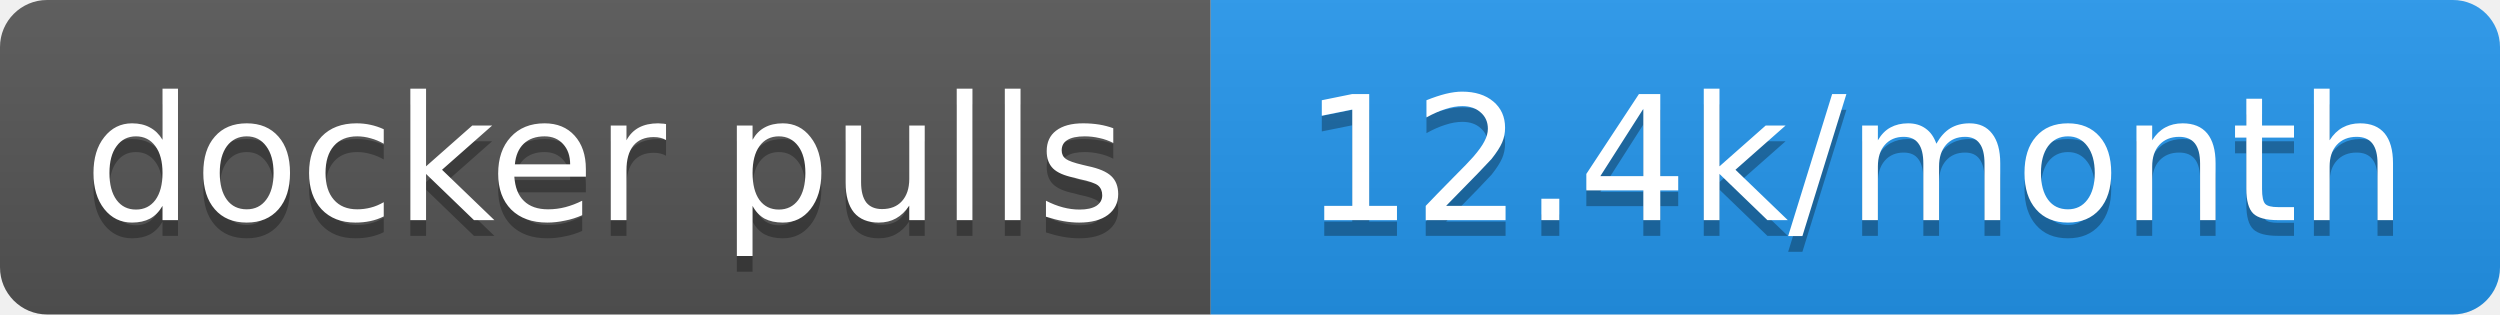
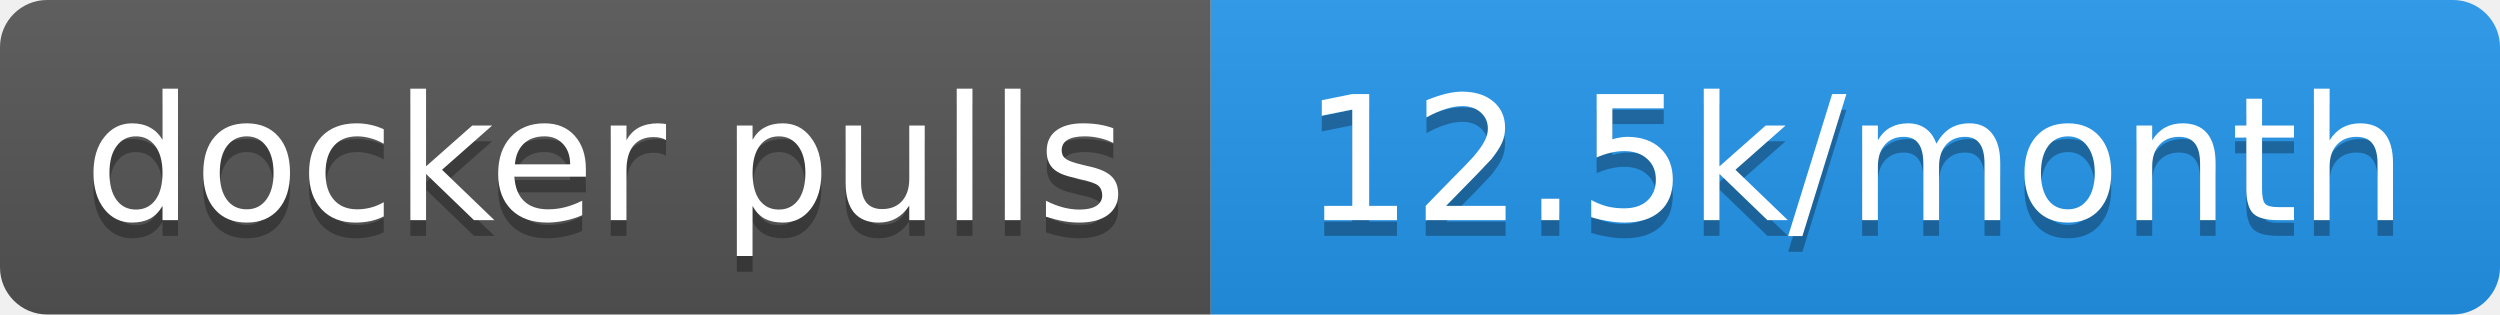
- <svg xmlns="http://www.w3.org/2000/svg" width="159" height="20" role="img" aria-label="docker pulls: 12.4k/month">
+ <svg xmlns="http://www.w3.org/2000/svg" width="159" height="20" role="img" aria-label="docker pulls: 12.5k/month">
  <linearGradient id="s" x2="0" y2="100%">
    <stop offset="0" stop-color="#bbb" stop-opacity=".1" />
    <stop offset="1" stop-opacity=".1" />
  </linearGradient>
  <clipPath id="r">
    <rect width="159" height="20" rx="3" fill="#fff" />
  </clipPath>
  <g clip-path="url(#r)">
    <rect width="77" height="20" fill="#555" />
    <rect x="77" width="82" height="20" fill="#2496ed" />
    <rect width="159" height="20" fill="url(#s)" />
  </g>
  <g fill="#fff" text-anchor="middle" font-family="Verdana,Geneva,DejaVu Sans,sans-serif" text-rendering="geometricPrecision" font-size="11">
    <text aria-hidden="true" x="38.5" y="15" fill="#010101" fill-opacity=".3" textLength="66.5">docker pulls</text>
-     <text aria-hidden="true" x="118" y="15" fill="#010101" fill-opacity=".3" textLength="72">12.4k/month</text>
+     <text aria-hidden="true" x="118" y="15" fill="#010101" fill-opacity=".3" textLength="72">12.5k/month</text>
    <text x="38.5" y="14" textLength="66.5">docker pulls</text>
-     <text x="118" y="14" textLength="72">12.4k/month</text>
+     <text x="118" y="14" textLength="72">12.5k/month</text>
  </g>
</svg>
